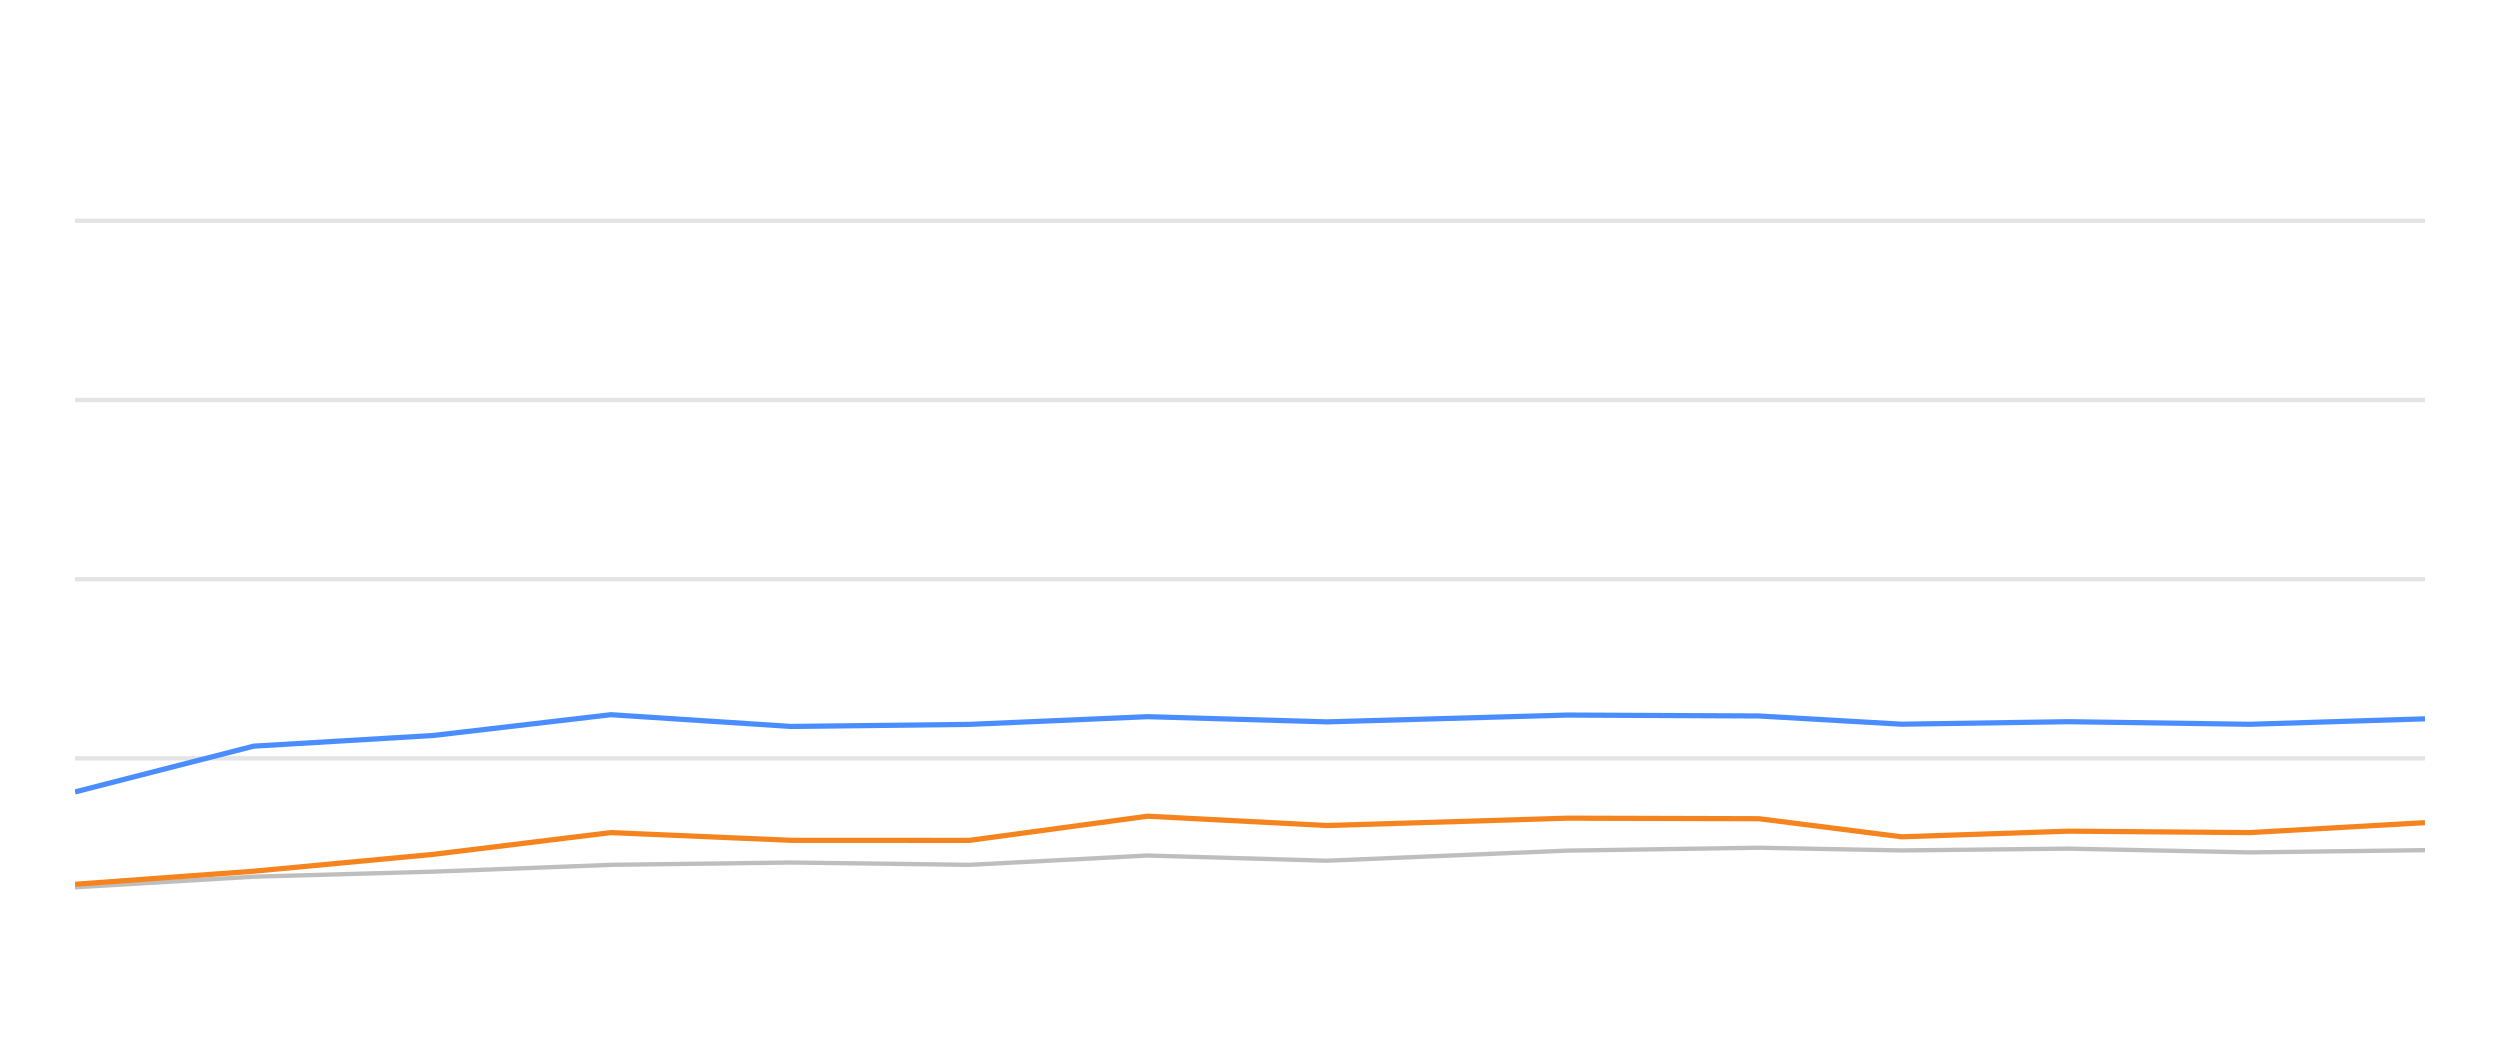
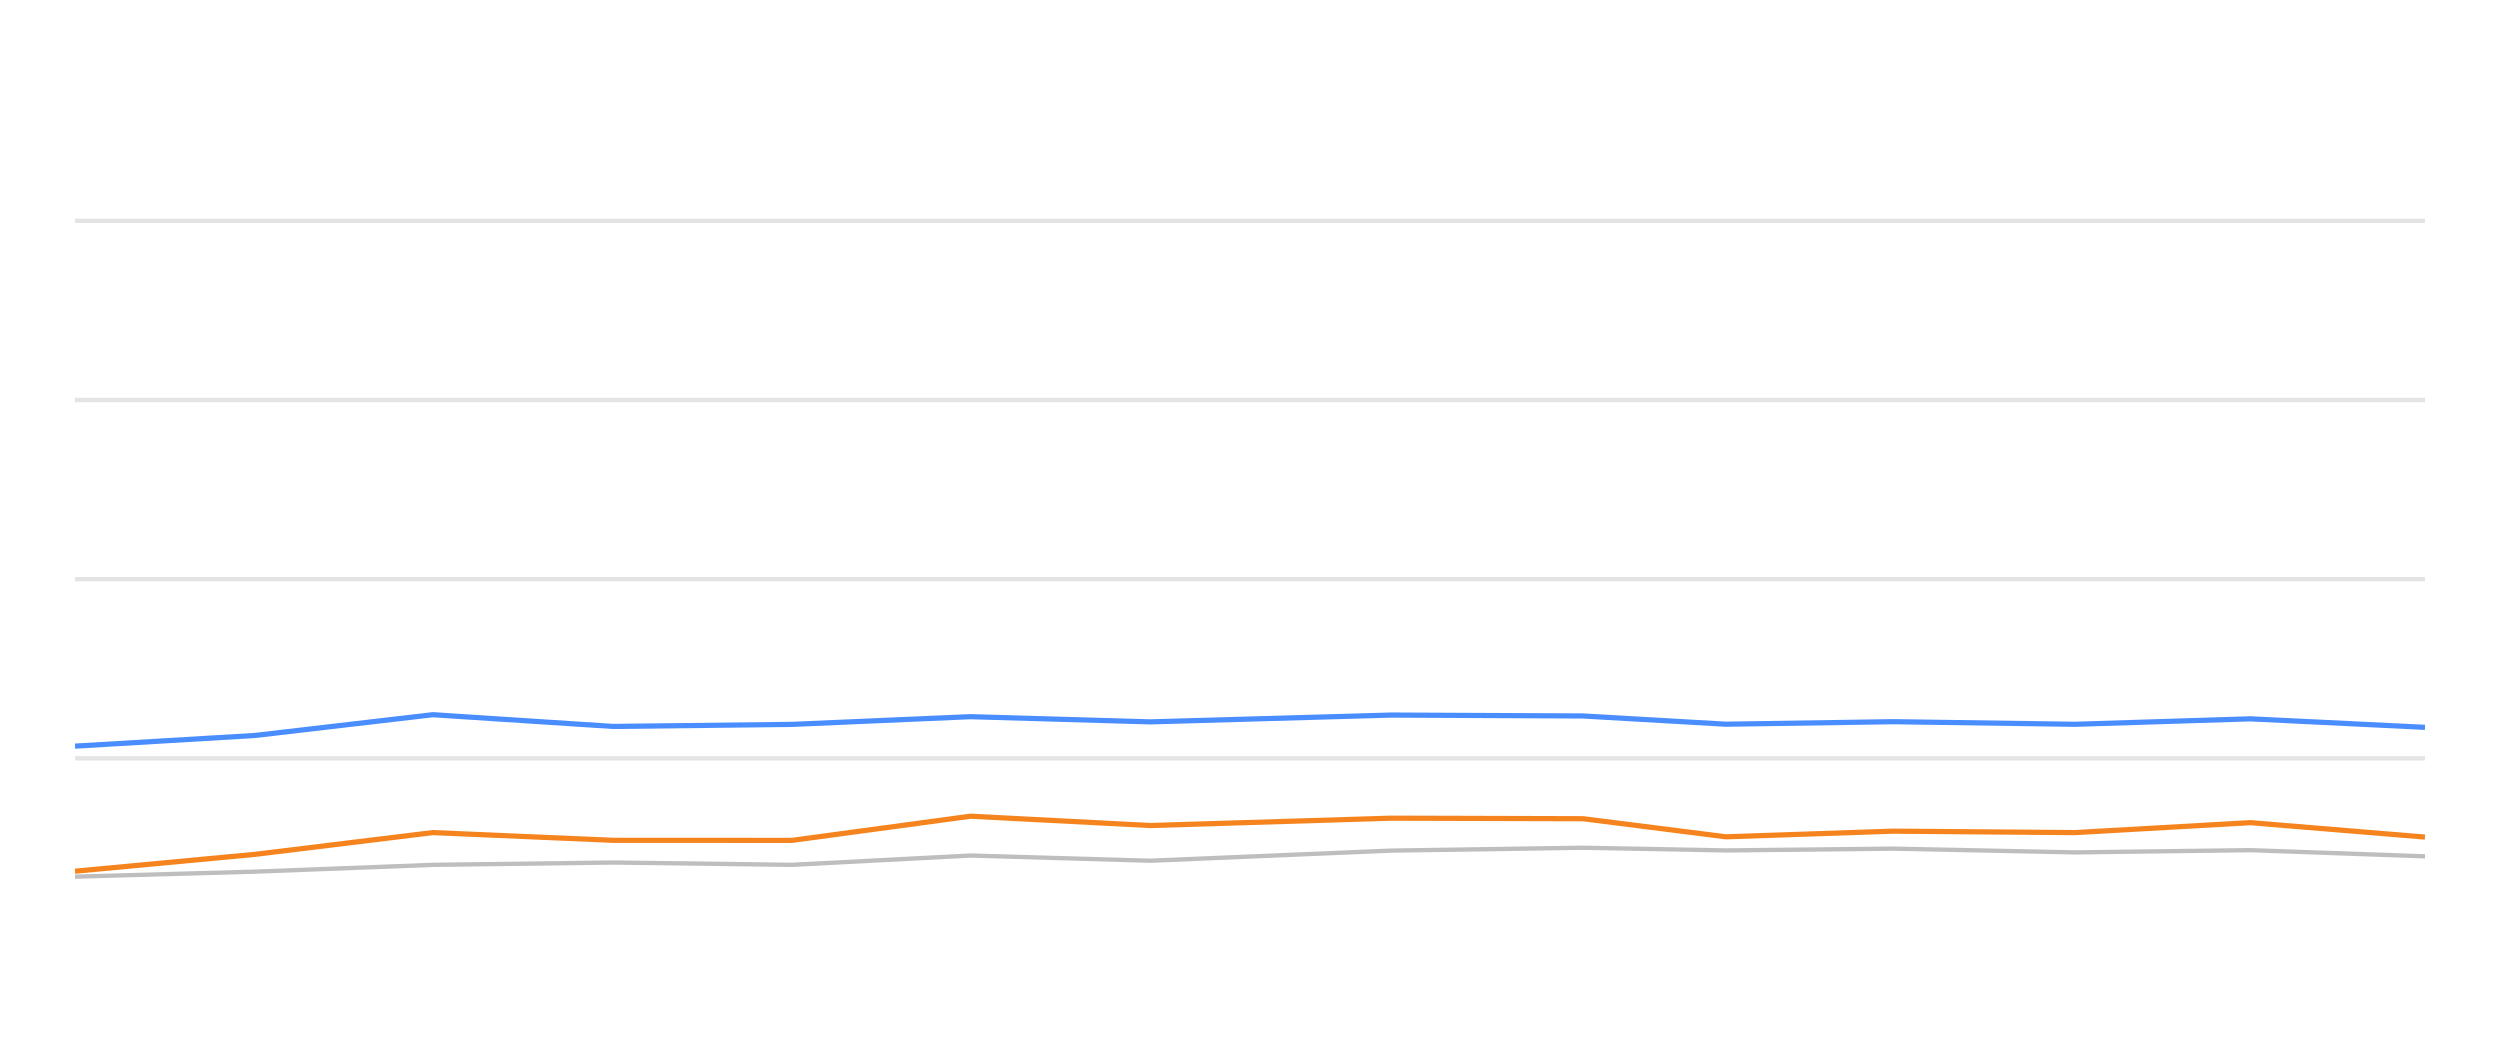
<svg xmlns="http://www.w3.org/2000/svg" width="288pt" height="120pt" viewBox="0 0 288 120" version="1.1">
  <defs>
    <style type="text/css">*{stroke-linejoin: round; stroke-linecap: butt}</style>
  </defs>
  <g id="figure_1">
    <g id="patch_1">
      <path d="M 0 120  L 288 120  L 288 0  L 0 0  L 0 120  z " style="fill: none; opacity: 0" />
    </g>
    <g id="axes_1">
      <g id="patch_2">
        <path d="M 8.64 108  L 279.36 108  L 279.36 4.8  L 8.64 4.8  L 8.64 108  z " style="fill: none" />
      </g>
      <g id="matplotlib.axis_1" />
      <g id="matplotlib.axis_2" />
      <g id="line2d_1">
-         <path d="M 8.64 87.36  L 279.36 87.36  " clip-path="url(#p05766415b4)" style="fill: none; stroke: #b2b2b2; stroke-opacity: 0.35; stroke-width: 0.5; stroke-linecap: square" />
+         <path d="M 8.64 87.36  L 279.36 87.36  " clip-path="url(#pa05156adf7)" style="fill: none; stroke: #b2b2b2; stroke-opacity: 0.35; stroke-width: 0.5; stroke-linecap: square" />
      </g>
      <g id="line2d_2">
-         <path d="M 8.64 66.72  L 279.36 66.72  " clip-path="url(#p05766415b4)" style="fill: none; stroke: #b2b2b2; stroke-opacity: 0.35; stroke-width: 0.5; stroke-linecap: square" />
+         <path d="M 8.64 66.72  L 279.36 66.72  " clip-path="url(#pa05156adf7)" style="fill: none; stroke: #b2b2b2; stroke-opacity: 0.35; stroke-width: 0.5; stroke-linecap: square" />
      </g>
      <g id="line2d_3">
-         <path d="M 8.64 46.08  L 279.36 46.08  " clip-path="url(#p05766415b4)" style="fill: none; stroke: #b2b2b2; stroke-opacity: 0.35; stroke-width: 0.5; stroke-linecap: square" />
+         <path d="M 8.64 46.08  L 279.36 46.08  " clip-path="url(#pa05156adf7)" style="fill: none; stroke: #b2b2b2; stroke-opacity: 0.35; stroke-width: 0.5; stroke-linecap: square" />
      </g>
      <g id="line2d_4">
-         <path d="M 8.64 25.44  L 279.36 25.44  " clip-path="url(#p05766415b4)" style="fill: none; stroke: #b2b2b2; stroke-opacity: 0.35; stroke-width: 0.5; stroke-linecap: square" />
+         <path d="M 8.64 25.44  L 279.36 25.44  " clip-path="url(#pa05156adf7)" style="fill: none; stroke: #b2b2b2; stroke-opacity: 0.35; stroke-width: 0.5; stroke-linecap: square" />
      </g>
      <g id="line2d_5">
-         <path d="M 8.64 102.221  L 29.223 100.993  L 49.895 100.415  L 70.378 99.63  L 91.094 99.362  L 111.658 99.63  L 132.195 98.557  L 152.863 99.156  L 180.571 97.99  L 202.628 97.659  L 219.056 97.969  L 238.304 97.763  L 259.206 98.196  L 279.36 97.938  " clip-path="url(#p05766415b4)" style="fill: none; stroke: #bebebe; stroke-width: 0.5; stroke-linecap: round" />
+         <path d="M 8.64 100.993  L 29.35 100.415  L 49.871 99.63  L 70.625 99.362  L 91.228 99.63  L 111.803 98.557  L 132.509 99.156  L 160.268 97.99  L 182.367 97.659  L 198.825 97.969  L 218.108 97.763  L 239.049 98.196  L 259.241 97.938  L 279.36 98.65  " clip-path="url(#pa05156adf7)" style="fill: none; stroke: #bebebe; stroke-width: 0.5; stroke-linecap: round" />
      </g>
      <g id="line2d_6">
-         <path d="M 8.64 91.23  L 29.223 85.956  L 49.895 84.728  L 70.378 82.334  L 91.094 83.686  L 111.658 83.449  L 132.195 82.561  L 152.863 83.16  L 180.571 82.375  L 202.628 82.479  L 219.056 83.428  L 238.304 83.139  L 259.206 83.438  L 279.36 82.809  " clip-path="url(#p05766415b4)" style="fill: none; stroke: #4a8dff; stroke-width: 0.6" />
+         <path d="M 8.64 85.956  L 29.35 84.728  L 49.871 82.334  L 70.625 83.686  L 91.228 83.449  L 111.803 82.561  L 132.509 83.16  L 160.268 82.375  L 182.367 82.479  L 198.825 83.428  L 218.108 83.139  L 239.049 83.438  L 259.241 82.809  L 279.36 83.789  " clip-path="url(#pa05156adf7)" style="fill: none; stroke: #4a8dff; stroke-width: 0.6" />
      </g>
      <g id="line2d_7">
-         <path d="M 8.64 101.87  L 29.223 100.363  L 49.895 98.423  L 70.378 95.915  L 91.094 96.803  L 111.658 96.813  L 132.195 94.027  L 152.863 95.1  L 180.571 94.254  L 202.628 94.316  L 219.056 96.4  L 238.304 95.75  L 259.206 95.915  L 279.36 94.77  " clip-path="url(#p05766415b4)" style="fill: none; stroke: #f5841e; stroke-width: 0.6" />
+         <path d="M 8.64 100.363  L 29.35 98.423  L 49.871 95.915  L 70.625 96.803  L 91.228 96.813  L 111.803 94.027  L 132.509 95.1  L 160.268 94.254  L 182.367 94.316  L 198.825 96.4  L 218.108 95.75  L 239.049 95.915  L 259.241 94.77  L 279.36 96.431  " clip-path="url(#pa05156adf7)" style="fill: none; stroke: #f5841e; stroke-width: 0.6" />
      </g>
    </g>
  </g>
  <defs>
-     <clipPath id="p05766415b4">
+     <clipPath id="pa05156adf7">
      <rect x="8.64" y="4.8" width="270.72" height="103.2" />
    </clipPath>
  </defs>
</svg>
